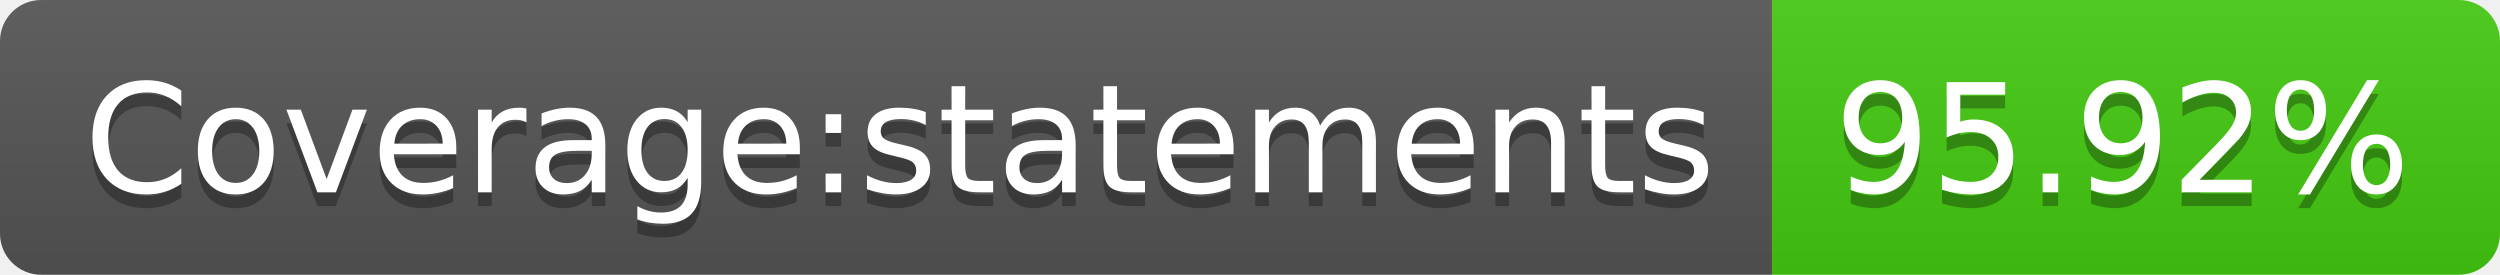
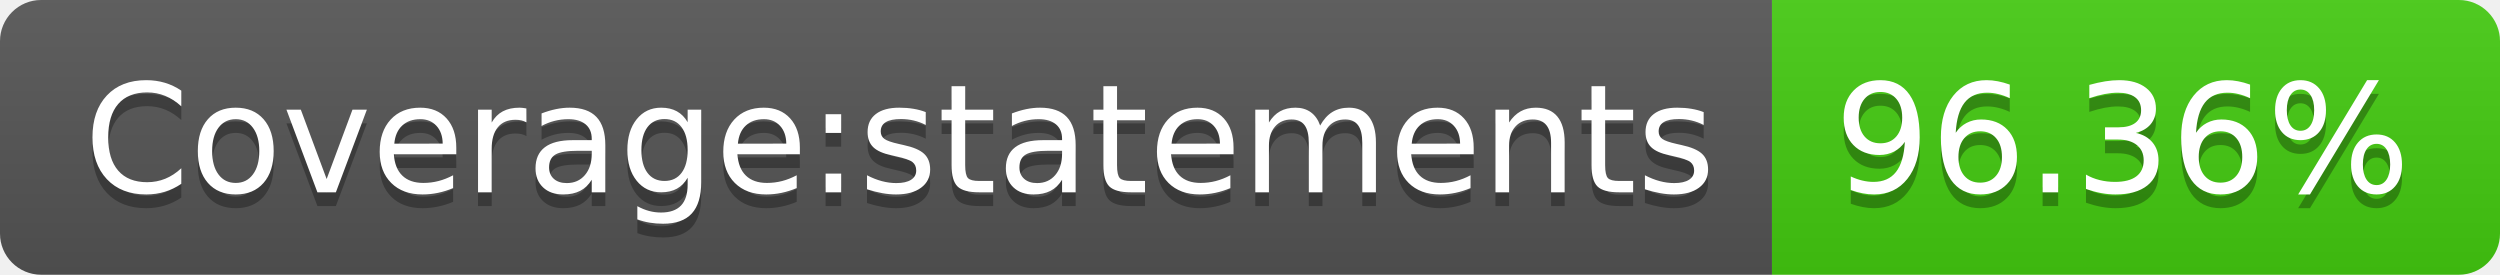
<svg xmlns="http://www.w3.org/2000/svg" width="182" height="20">
  <linearGradient id="b" x2="0" y2="100%">
    <stop offset="0" stop-color="#bbb" stop-opacity=".1" />
    <stop offset="1" stop-opacity=".1" />
  </linearGradient>
  <clipPath id="a">
    <rect width="182" height="20" rx="3" fill="#fff" />
  </clipPath>
  <g clip-path="url(#a)">
    <path fill="#555" d="M0 0h129v20H0z" />
    <path fill="#4c1" d="M129 0h53v20H129z" />
    <path fill="url(#b)" d="M0 0h182v20H0z" />
  </g>
  <g fill="#fff" text-anchor="middle" font-family="DejaVu Sans,Verdana,Geneva,sans-serif" font-size="110">
    <text x="655" y="150" fill="#010101" fill-opacity=".3" transform="scale(.1)" textLength="1190">Coverage:statements</text>
    <text x="655" y="140" transform="scale(.1)" textLength="1190">Coverage:statements</text>
-     <text x="1545" y="150" fill="#010101" fill-opacity=".3" transform="scale(.1)" textLength="430">95.92%</text>
-     <text x="1545" y="140" transform="scale(.1)" textLength="430">95.92%</text>
+     <text x="1545" y="150" fill="#010101" fill-opacity=".3" transform="scale(.1)" textLength="430">96.36%</text>
+     <text x="1545" y="140" transform="scale(.1)" textLength="430">96.36%</text>
  </g>
</svg>
